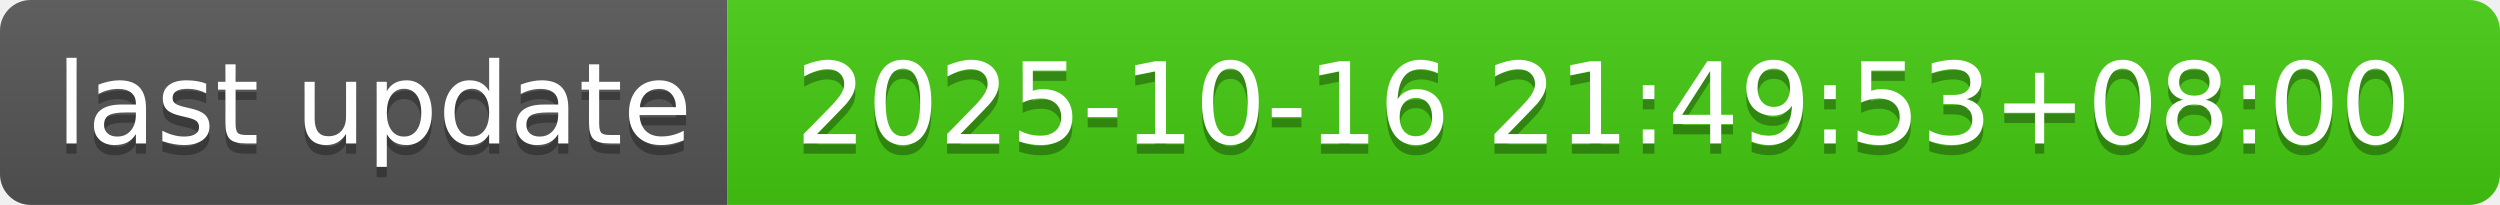
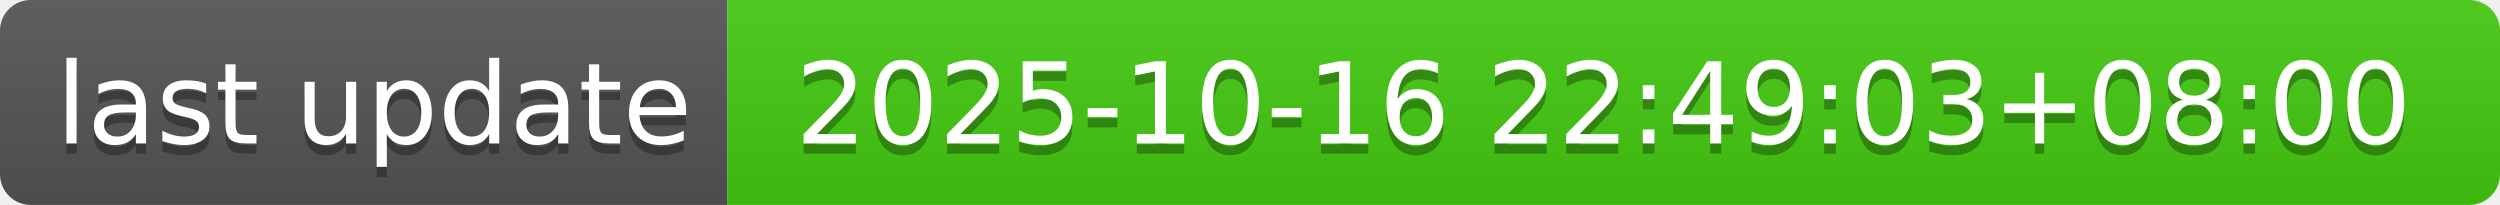
- <svg xmlns="http://www.w3.org/2000/svg" width="244" height="20" role="img" aria-label="last update: 2025-10-16 21:49:53+08:00">
+ <svg xmlns="http://www.w3.org/2000/svg" width="244" height="20" role="img" aria-label="last update: 2025-10-16 22:49:03+08:00">
  <linearGradient id="s" x2="0" y2="100%">
    <stop offset="0" stop-color="#bbb" stop-opacity=".1" />
    <stop offset="1" stop-opacity=".1" />
  </linearGradient>
  <clipPath id="r">
    <rect width="244" height="20" rx="3" fill="#fff" />
  </clipPath>
  <g clip-path="url(#r)">
    <rect width="71" height="20" fill="#555" />
    <rect x="71" width="173" height="20" fill="#4c1" />
    <rect width="244" height="20" fill="url(#s)" />
  </g>
  <g fill="#fff" text-anchor="middle" font-family="Verdana,Geneva,DejaVu Sans,sans-serif" text-rendering="geometricPrecision" font-size="110">
    <text aria-hidden="true" x="365" y="150" fill="#010101" fill-opacity=".3" transform="scale(.1)" textLength="610">last update</text>
    <text x="365" y="140" transform="scale(.1)" fill="#fff" textLength="610">last update</text>
-     <text aria-hidden="true" x="1565" y="150" fill="#010101" fill-opacity=".3" transform="scale(.1)" textLength="1630">2025-10-16 21:49:53+08:00</text>
-     <text x="1565" y="140" transform="scale(.1)" fill="#fff" textLength="1630">2025-10-16 21:49:53+08:00</text>
+     <text aria-hidden="true" x="1565" y="150" fill="#010101" fill-opacity=".3" transform="scale(.1)" textLength="1630">2025-10-16 22:49:03+08:00</text>
+     <text x="1565" y="140" transform="scale(.1)" fill="#fff" textLength="1630">2025-10-16 22:49:03+08:00</text>
  </g>
</svg>
